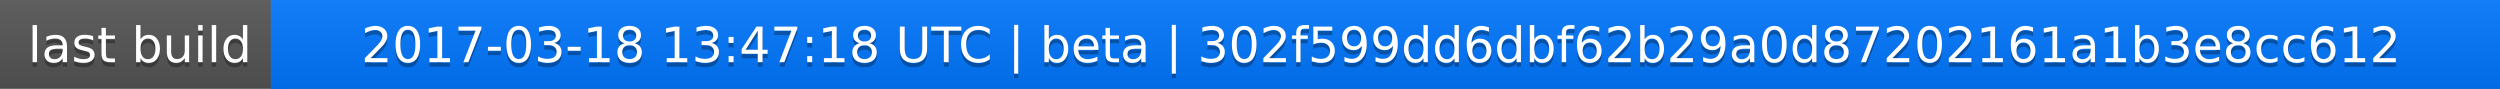
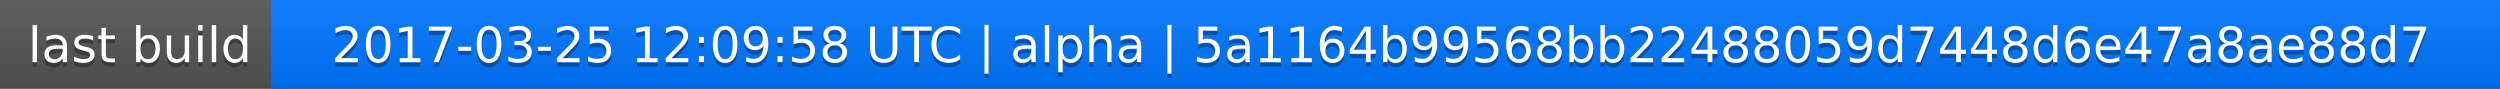
<svg xmlns="http://www.w3.org/2000/svg" width="563" height="20">
  <linearGradient id="a" x2="0" y2="100%">
    <stop offset="0" stop-color="#bbb" stop-opacity=".1" />
    <stop offset="1" stop-opacity=".1" />
  </linearGradient>
  <rect rx="0" width="563" height="20" fill="#555" />
  <rect rx="0" x="61" width="502" height="20" fill="#07f" />
  <path fill="#07f" d="M61 0h4v20h-4z" />
  <rect rx="0" width="563" height="20" fill="url(#a)" />
  <g fill="#fff" text-anchor="middle" font-family="DejaVu Sans,Verdana,Geneva,sans-serif" font-size="11">
    <text x="31.5" y="15" fill="#010101" fill-opacity=".3">last build</text>
    <text x="31.5" y="14">last build</text>
-     <text x="311" y="15" fill="#010101" fill-opacity=".3">2017-03-18 13:47:18 UTC | beta | 302f599dd6dbf62b29a0d87202161a1b3e8cc612</text>
-     <text x="311" y="14">2017-03-18 13:47:18 UTC | beta | 302f599dd6dbf62b29a0d87202161a1b3e8cc612</text>
+     <text x="311" y="15" fill="#010101" fill-opacity=".3">2017-03-25 12:09:58 UTC | alpha | 5a1164b99568bb22488059d7448d6e47a8ae88d7</text>
+     <text x="311" y="14">2017-03-25 12:09:58 UTC | alpha | 5a1164b99568bb22488059d7448d6e47a8ae88d7</text>
  </g>
</svg>
